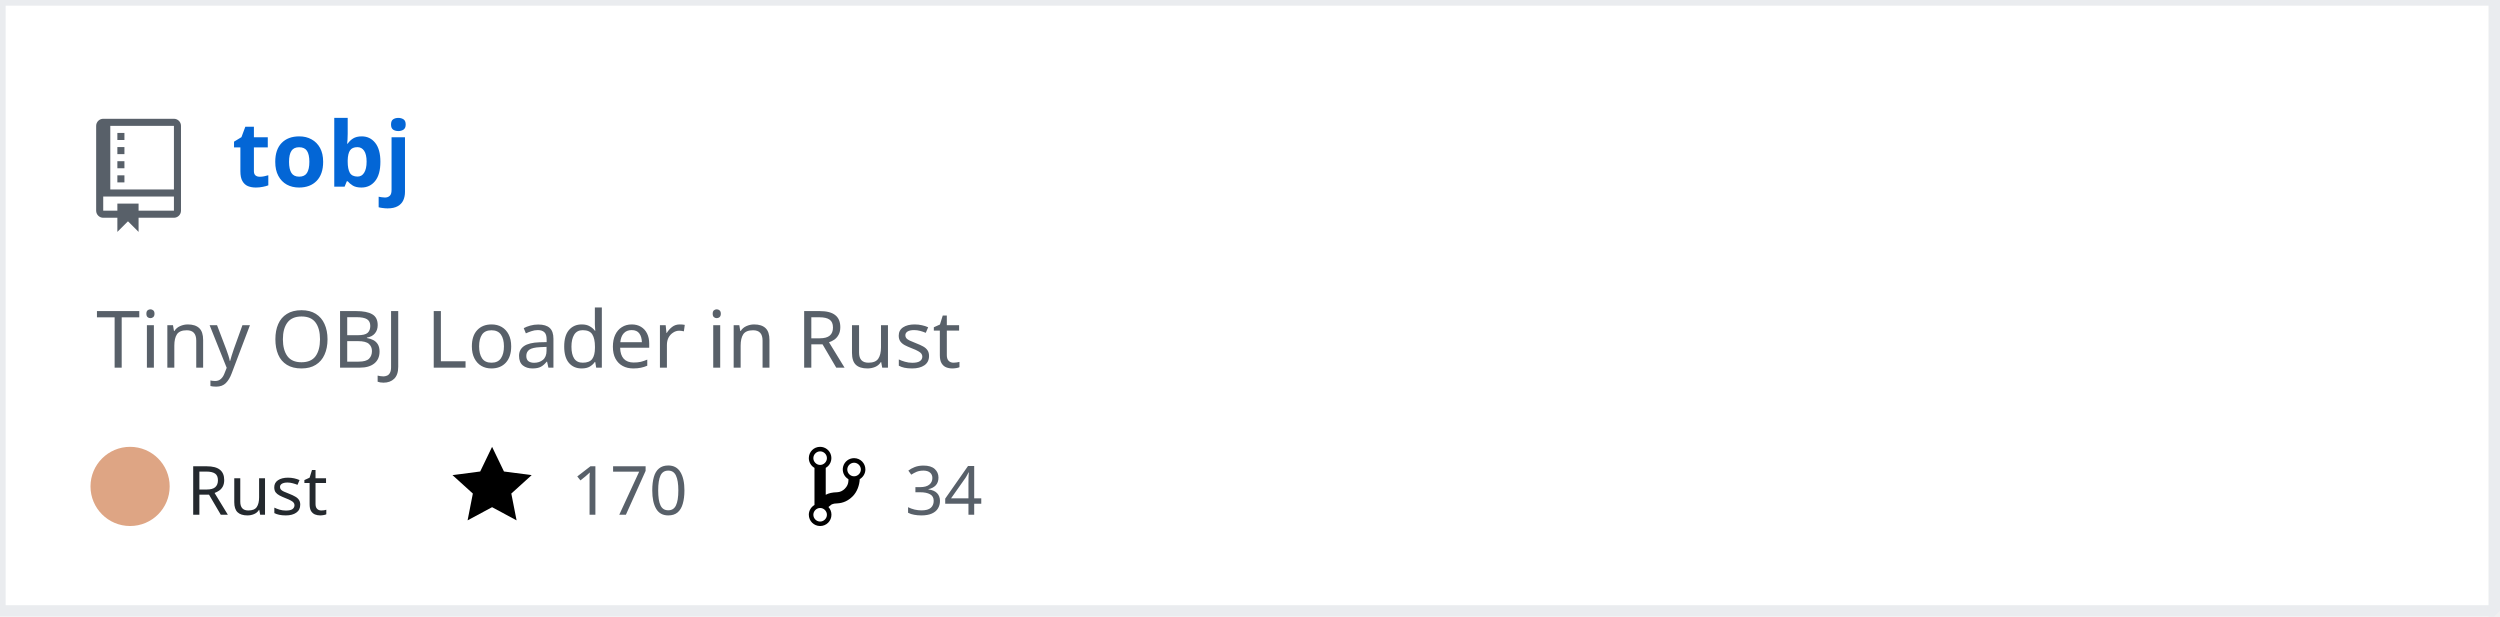
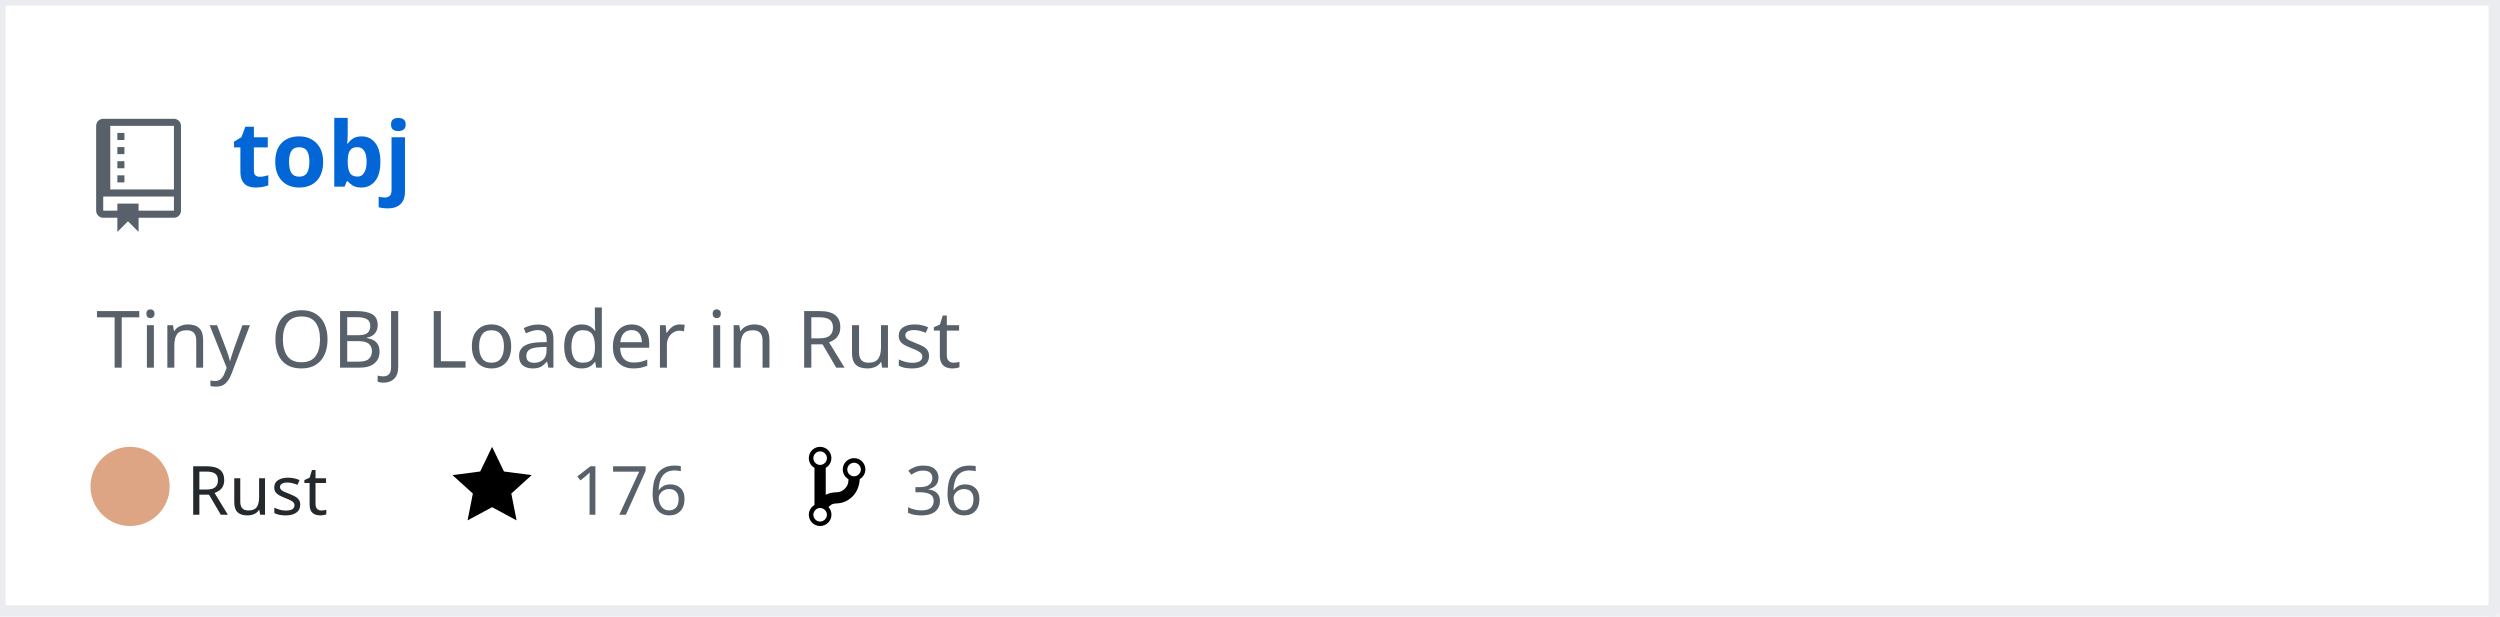
<svg xmlns="http://www.w3.org/2000/svg" width="442" height="109" version="1.2" baseProfile="tiny" data-reactroot="">
  <defs />
  <g fill="none" stroke="black" stroke-width="1" fill-rule="evenodd" stroke-linecap="square" stroke-linejoin="bevel">
    <g fill="#ffffff" fill-opacity="1" stroke="none" transform="matrix(1,0,0,1,0,0)">
      <rect x="0" y="0" width="440" height="109" />
    </g>
    <rect x="0" y="0" width="441" height="108" stroke="#eaecef" stroke-width="2" />
    <g fill="#586069" fill-opacity="1" stroke="none" transform="matrix(1.25,0,0,1.25,17,21)">
      <path vector-effect="none" fill-rule="evenodd" d="M4,9 L3,9 L3,8 L4,8 L4,9 M4,6 L3,6 L3,7 L4,7 L4,6 M4,4 L3,4 L3,5 L4,5 L4,4 M4,2 L3,2 L3,3 L4,3 L4,2 M12,1 L12,13 C12,13.55 11.55,14 11,14 L6,14 L6,16 L4.5,14.5 L3,16 L3,14 L1,14 C0.45,14 0,13.55 0,13 L0,1 C0,0.45 0.45,0 1,0 L11,0 C11.55,0 12,0.45 12,1 M11,11 L1,11 L1,13 L3,13 L3,12 L6,12 L6,13 L11,13 L11,11 M11,1 L2,1 L2,10 L11,10 L11,1" />
    </g>
    <g fill="#0366d6" fill-opacity="1" stroke="#0366d6" stroke-opacity="1" stroke-width="1" stroke-linecap="square" stroke-linejoin="bevel" transform="matrix(1,0,0,1,0,0)">
      <a target="" href="https://github.com/Twinklebear/tobj">
        <text fill="#0366d6" fill-opacity="1" stroke="none" xml:space="preserve" x="41" y="33" font-family="sans-serif" font-size="16" font-weight="630" font-style="normal">tobj</text>
      </a>
    </g>
    <g fill="#586069" fill-opacity="1" stroke="#586069" stroke-opacity="1" stroke-width="1" stroke-linecap="square" stroke-linejoin="bevel" transform="matrix(1,0,0,1,0,0)">
      <text fill="#586069" fill-opacity="1" stroke="none" xml:space="preserve" x="17" y="65" font-family="sans-serif" font-size="14" font-weight="400" font-style="normal">Tiny OBJ Loader in Rust </text>
    </g>
    <g fill="#24292e" fill-opacity="1" stroke="#24292e" stroke-opacity="1" stroke-width="1" stroke-linecap="square" stroke-linejoin="bevel" transform="matrix(1,0,0,1,0,0)">
      <text fill="#24292e" fill-opacity="1" stroke="none" xml:space="preserve" x="33" y="91" font-family="sans-serif" font-size="12" font-weight="400" font-style="normal">Rust</text>
    </g>
    <g fill="#000000" fill-opacity="1" stroke="none" transform="matrix(1,0,0,1,80,78)">
      <a target="" href="https://github.com/Twinklebear/tobj/stargazers">
        <path vector-effect="none" fill-rule="evenodd" d="M14,6 L9.1,5.36 L7,1 L4.9,5.36 L0,6 L3.6,9.26 L2.67,14 L7,11.67 L11.33,14 L10.4,9.26 L14,6" />
      </a>
    </g>
    <g fill="#586069" fill-opacity="1" stroke="#586069" stroke-opacity="1" stroke-width="1" stroke-linecap="square" stroke-linejoin="bevel" transform="matrix(1,0,0,1,0,0)">
      <a target="" href="https://github.com/Twinklebear/tobj/stargazers">
-         <text fill="#586069" fill-opacity="1" stroke="none" xml:space="preserve" x="101" y="91" font-family="sans-serif" font-size="12" font-weight="400" font-style="normal">170</text>
+         <text fill="#586069" fill-opacity="1" stroke="none" xml:space="preserve" x="101" y="91" font-family="sans-serif" font-size="12" font-weight="400" font-style="normal">176</text>
      </a>
    </g>
    <g fill="#000000" fill-opacity="1" stroke="none" transform="matrix(1,0,0,1,143,78)">
      <a target="" href="https://github.com/Twinklebear/tobj/network/members">
        <path vector-effect="none" fill-rule="evenodd" d="M10,5 C10,3.89 9.11,3 8,3 C7.097,2.998 6.305,3.603 6.07,4.476 C5.836,5.348 6.217,6.269 7,6.72 L7,7.02 C6.98,7.54 6.77,8 6.37,8.4 C5.97,8.8 5.51,9.01 4.99,9.03 C4.16,9.05 3.51,9.19 2.99,9.48 L2.99,4.72 C3.773,4.269 4.154,3.348 3.92,2.476 C3.685,1.603 2.893,0.998 1.99,1 C0.88,1 0,1.89 0,3 C0.004,3.71 0.385,4.365 1,4.72 L1,11.28 C0.41,11.63 0,12.27 0,13 C0,14.11 0.89,15 2,15 C3.11,15 4,14.11 4,13 C4,12.47 3.8,12 3.47,11.64 C3.56,11.58 3.95,11.23 4.06,11.17 C4.31,11.06 4.62,11 5,11 C6.05,10.95 6.95,10.55 7.75,9.75 C8.55,8.95 8.95,7.77 9,6.73 L8.98,6.73 C9.59,6.37 10,5.73 10,5 M2,1.8 C2.66,1.8 3.2,2.35 3.2,3 C3.2,3.65 2.65,4.2 2,4.2 C1.35,4.2 0.8,3.65 0.8,3 C0.8,2.35 1.35,1.8 2,1.8 M2,14.21 C1.34,14.21 0.8,13.66 0.8,13.01 C0.8,12.36 1.35,11.81 2,11.81 C2.65,11.81 3.2,12.36 3.2,13.01 C3.2,13.66 2.65,14.21 2,14.21 M8,6.21 C7.34,6.21 6.8,5.66 6.8,5.01 C6.8,4.36 7.35,3.81 8,3.81 C8.65,3.81 9.2,4.36 9.2,5.01 C9.2,5.66 8.65,6.21 8,6.21 " />
      </a>
    </g>
    <g fill="#586069" fill-opacity="1" stroke="#586069" stroke-opacity="1" stroke-width="1" stroke-linecap="square" stroke-linejoin="bevel" transform="matrix(1,0,0,1,0,0)">
      <a target="" href="https://github.com/Twinklebear/tobj/network/members">
-         <text fill="" fill-opacity="1" stroke="none" xml:space="preserve" x="160" y="91" font-family="sans-serif" font-size="12" font-weight="400" font-style="normal">34</text>
+         <text fill="" fill-opacity="1" stroke="none" xml:space="preserve" x="160" y="91" font-family="sans-serif" font-size="12" font-weight="400" font-style="normal">36</text>
      </a>
    </g>
    <circle cx="23" cy="86" r="7" stroke="none" fill="#dea584" />
  </g>
</svg>
